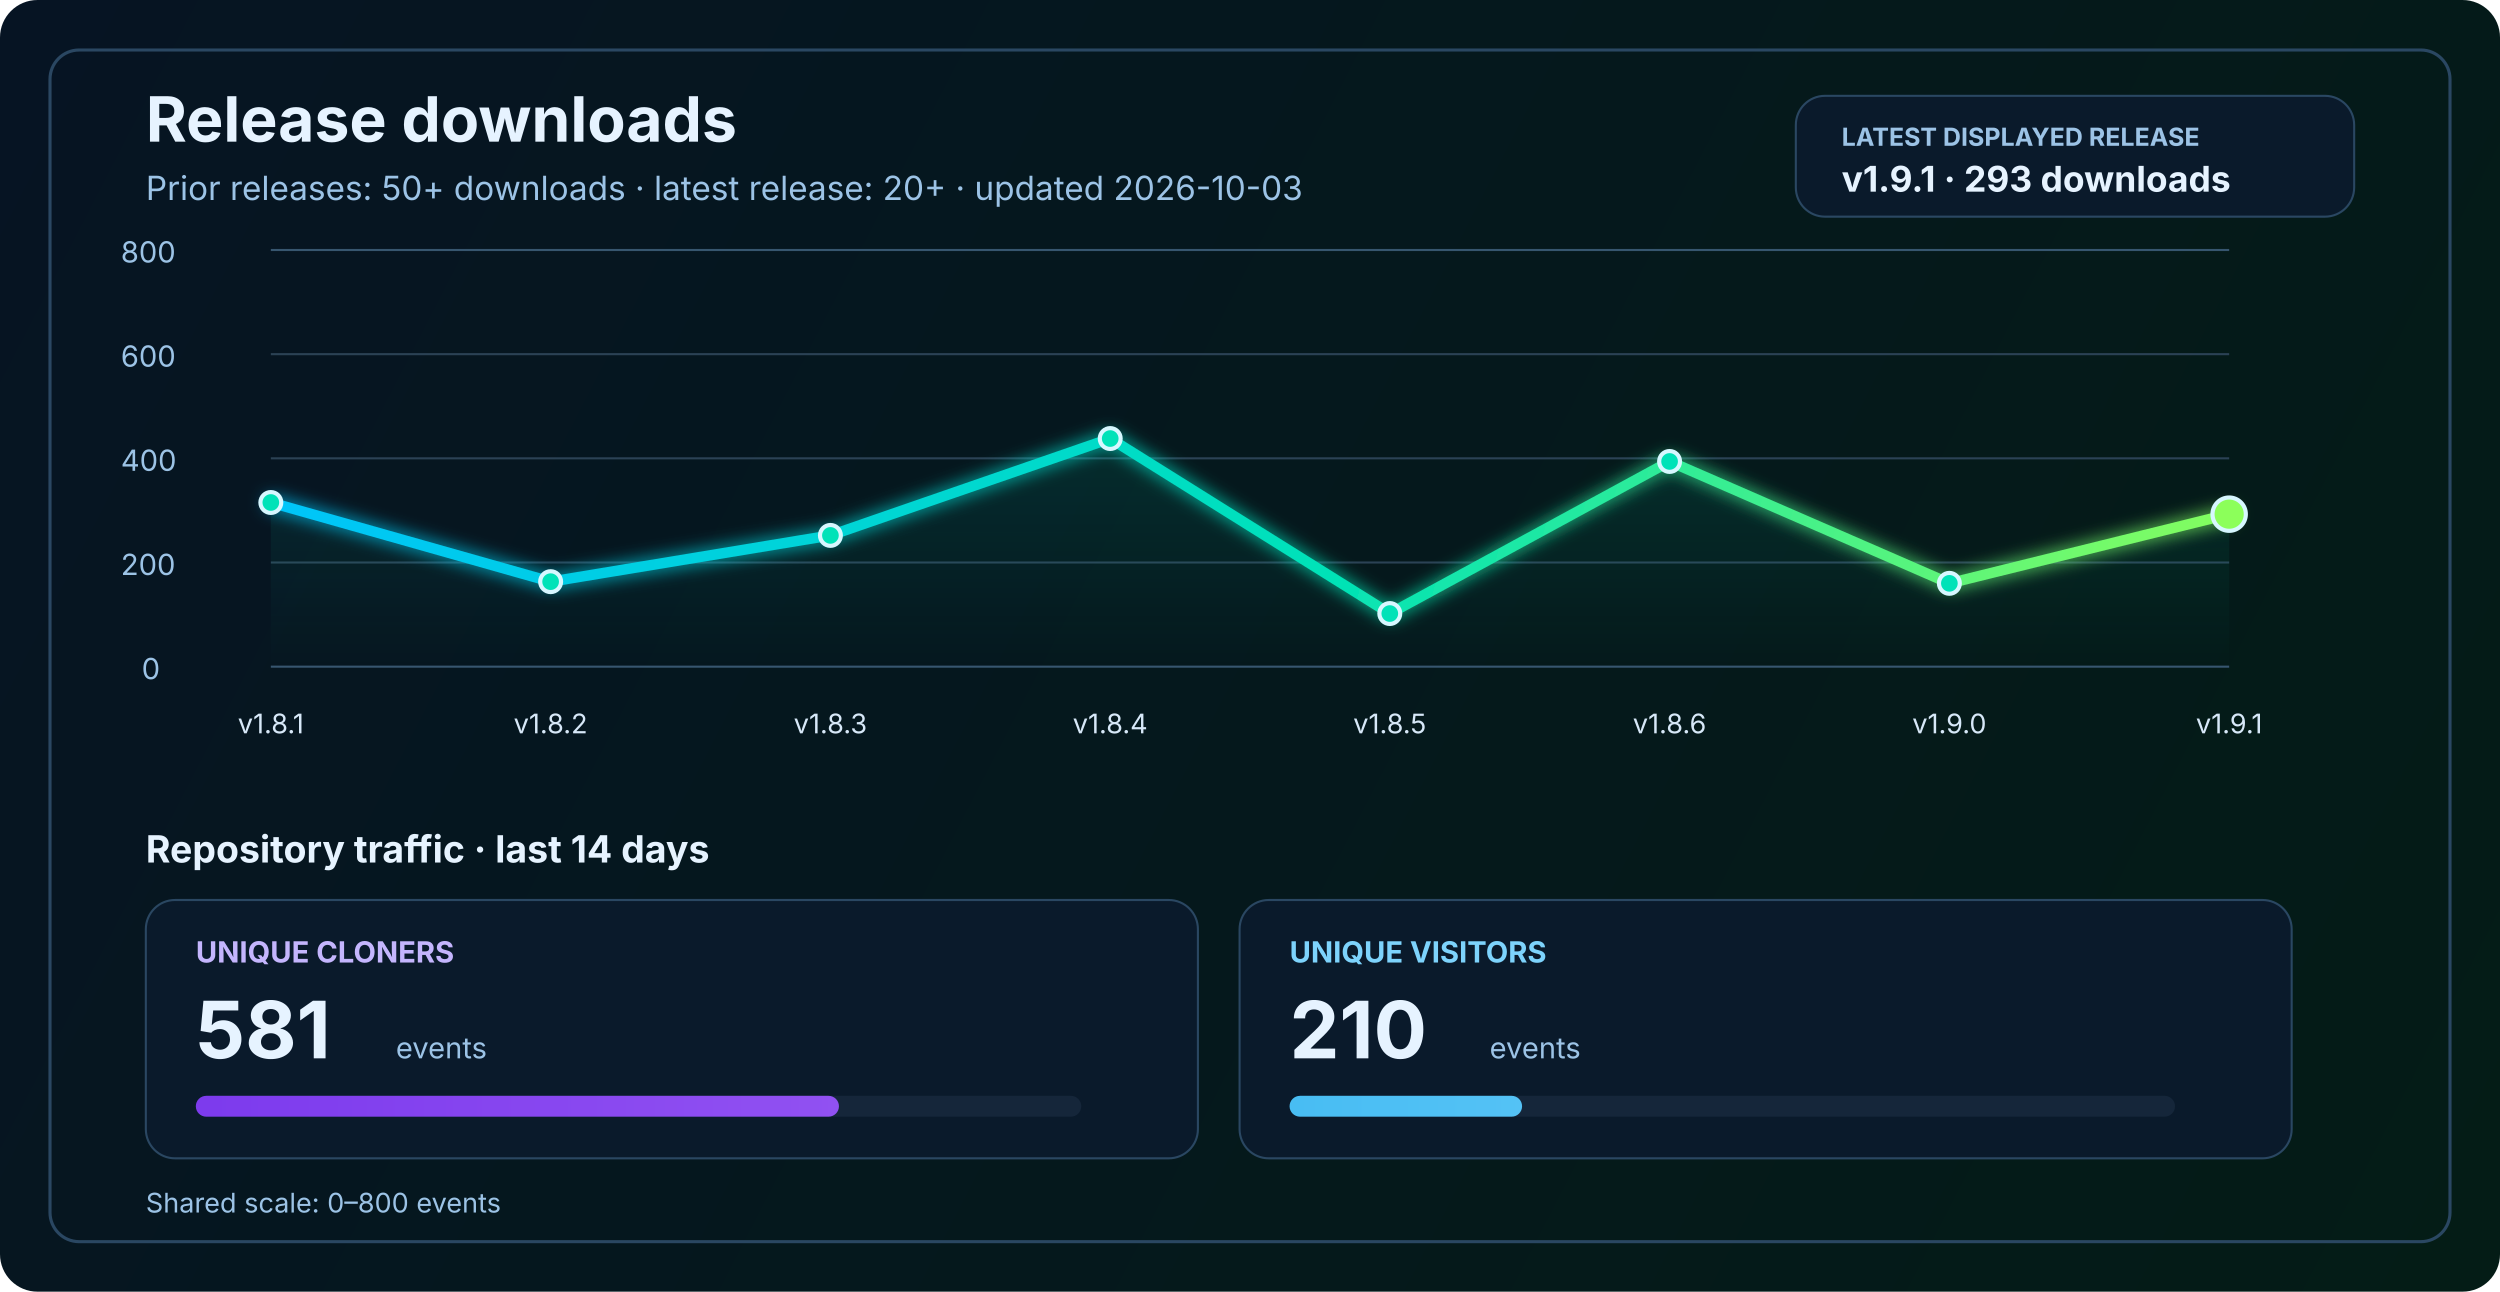
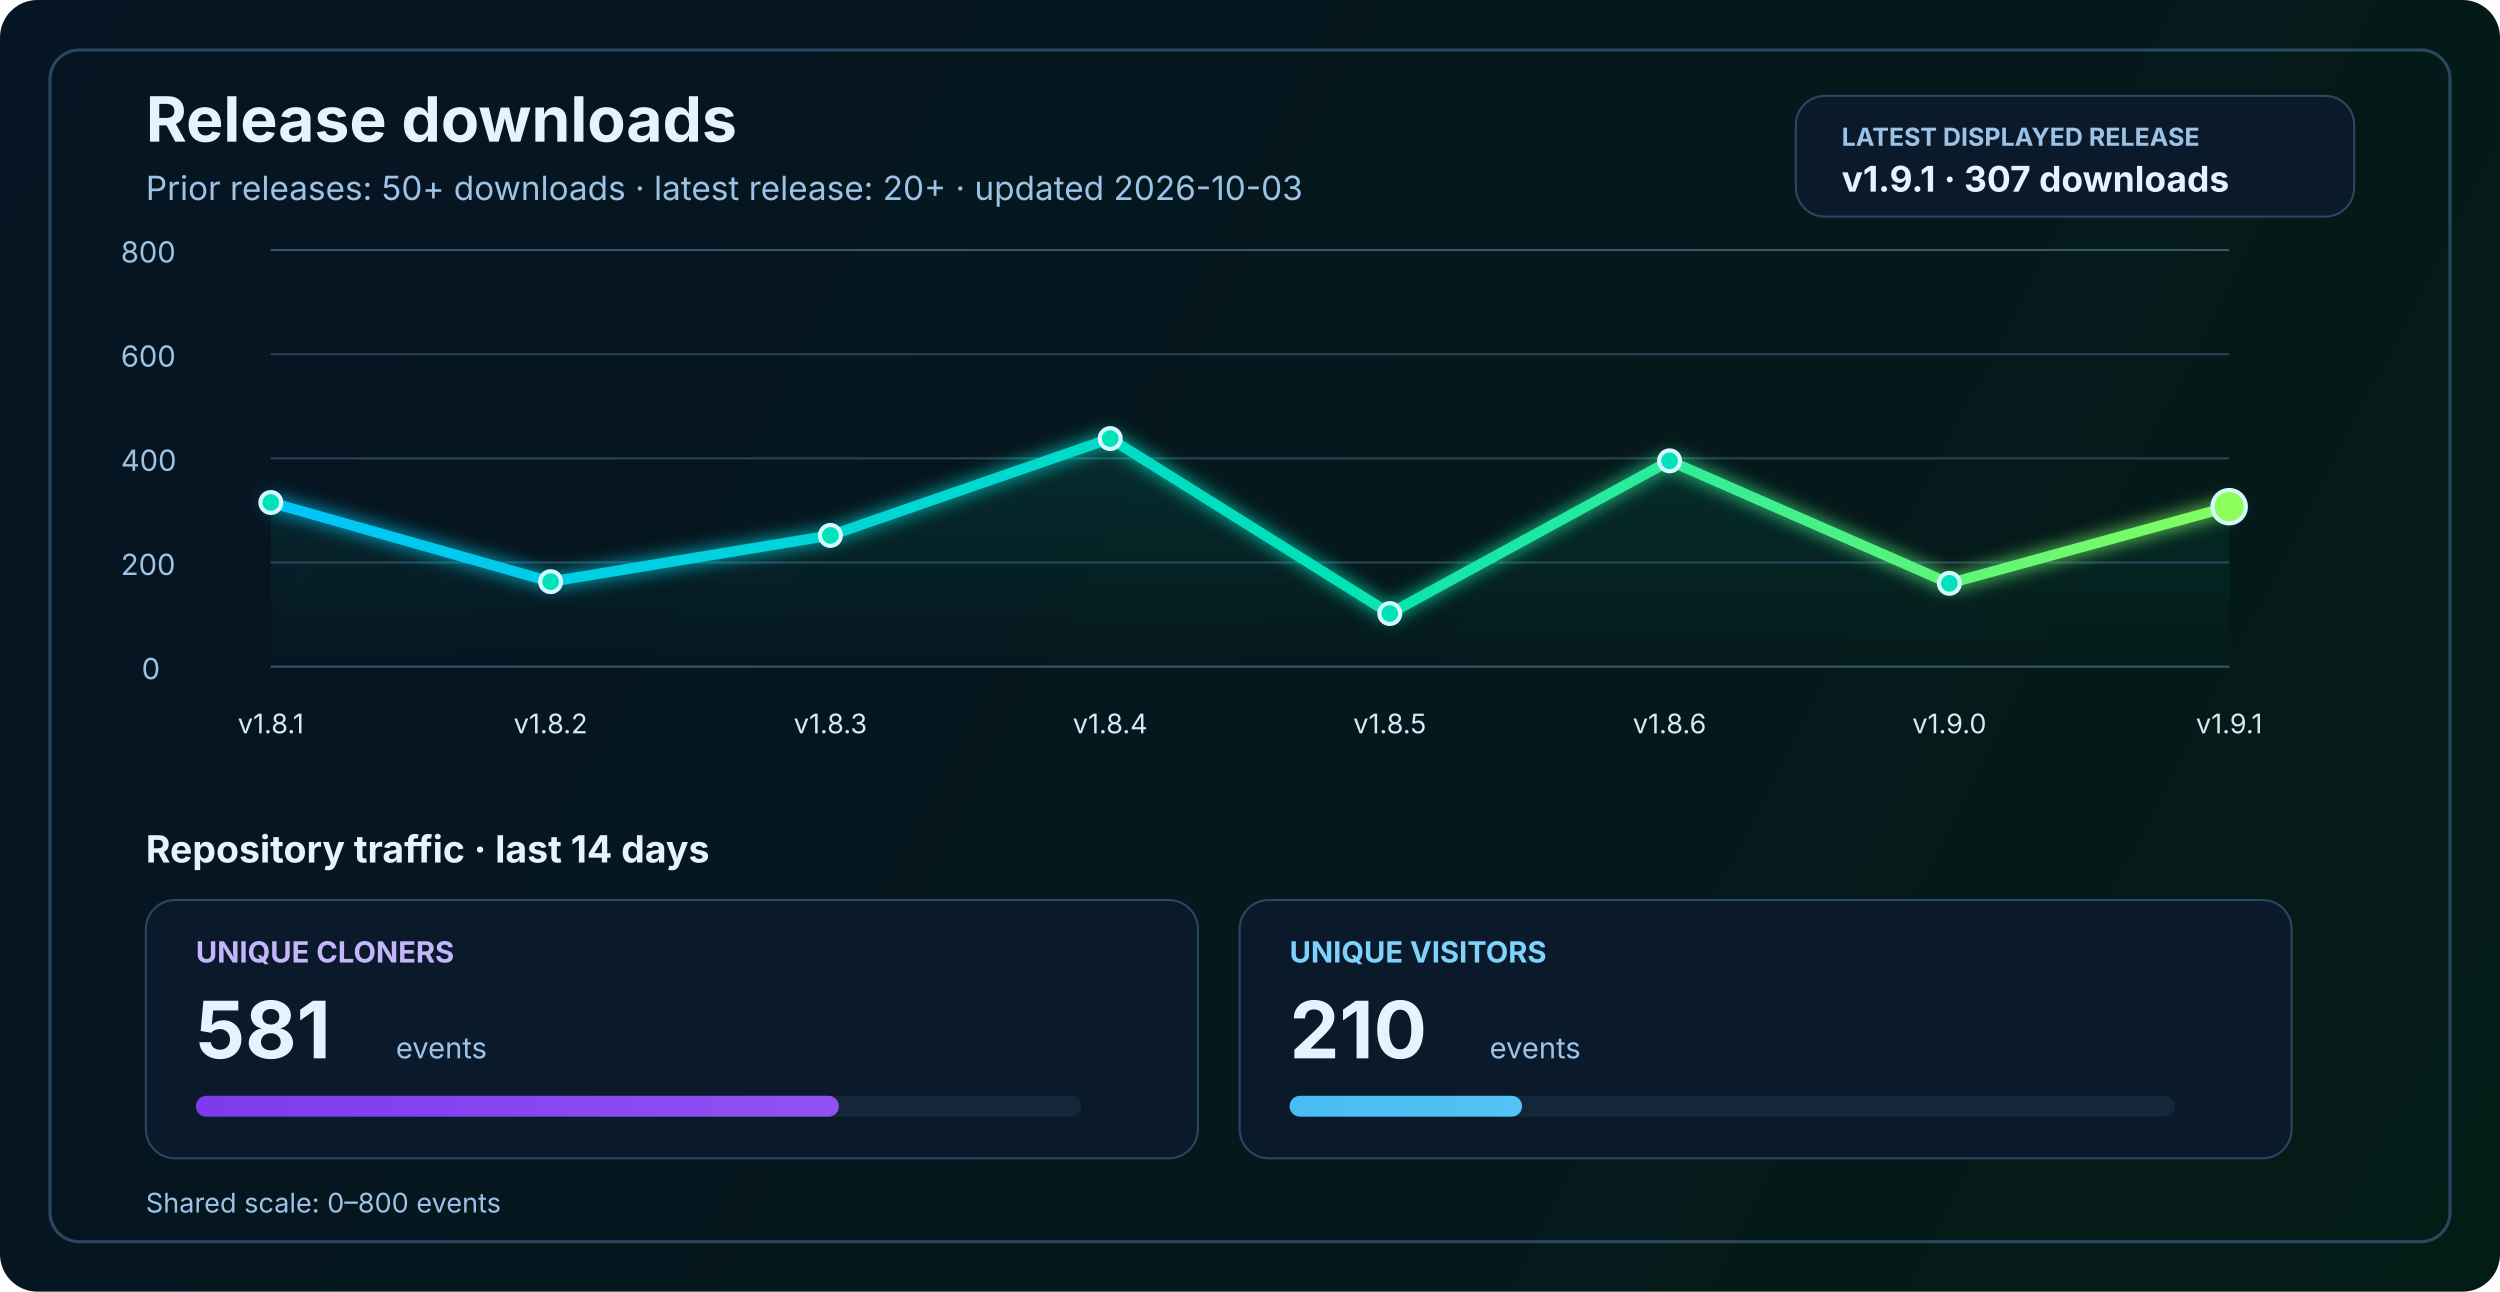
<svg xmlns="http://www.w3.org/2000/svg" width="1200" height="620" viewBox="0 0 1200 620" fill="none" role="img" aria-labelledby="title desc">
  <defs>
    <linearGradient id="bg" x1="0" y1="0" x2="1200" y2="620" gradientUnits="userSpaceOnUse">
      <stop stop-color="#061423" />
      <stop offset="1" stop-color="#041C16" />
    </linearGradient>
    <linearGradient id="line" x1="130" y1="86" x2="1070" y2="340" gradientUnits="userSpaceOnUse">
      <stop stop-color="#00C2FF" />
      <stop offset="0.55" stop-color="#00E2B8" />
      <stop offset="1" stop-color="#8CFF5A" />
    </linearGradient>
    <linearGradient id="area" x1="0" y1="120" x2="0" y2="320" gradientUnits="userSpaceOnUse">
      <stop stop-color="#00E2B8" stop-opacity="0.20" />
      <stop offset="1" stop-color="#00E2B8" stop-opacity="0" />
    </linearGradient>
    <linearGradient id="cloneFill" x1="86" y1="450" x2="1110" y2="450" gradientUnits="userSpaceOnUse">
      <stop stop-color="#7C3AED" />
      <stop offset="1" stop-color="#C084FC" />
    </linearGradient>
    <linearGradient id="viewFill" x1="86" y1="482" x2="1110" y2="482" gradientUnits="userSpaceOnUse">
      <stop stop-color="#0EA5E9" />
      <stop offset="1" stop-color="#7DD3FC" />
    </linearGradient>
    <filter id="glow" x="-50%" y="-50%" width="200%" height="200%">
      <feGaussianBlur stdDeviation="4" result="blur" />
      <feMerge>
        <feMergeNode in="blur" />
        <feMergeNode in="SourceGraphic" />
      </feMerge>
    </filter>
  </defs>
  <rect width="1200" height="620" rx="18" fill="url(#bg)" />
  <rect x="24" y="24" width="1152" height="572" rx="14" stroke="#2A4762" stroke-width="1.5" />
  <text x="70" y="68" fill="#E6F3FF" font-size="30" font-family="SF Pro Display, -apple-system, BlinkMacSystemFont, Segoe UI, sans-serif" font-weight="700">Release downloads</text>
  <text x="70" y="96" fill="#9CC3E6" font-size="16" font-family="SF Pro Text, -apple-system, BlinkMacSystemFont, Segoe UI, sans-serif">Prior releases: 50+ downloads · latest release: 20+ · updated 2026-10-03</text>
  <rect x="862" y="46" width="268" height="58" rx="14" fill="#0A1A2B" stroke="#2A4762" stroke-width="1" />
  <text x="884" y="70" fill="#9CC3E6" font-size="12" font-family="SF Pro Text, -apple-system, BlinkMacSystemFont, Segoe UI, sans-serif" font-weight="700">LATEST DISPLAYED RELEASE</text>
-   <text x="884" y="92" fill="#E6F3FF" font-size="17" font-family="SF Pro Text, -apple-system, BlinkMacSystemFont, Segoe UI, sans-serif" font-weight="700">v1.9.1 · 293 downloads</text>
+   <text x="884" y="92" fill="#E6F3FF" font-size="17" font-family="SF Pro Text, -apple-system, BlinkMacSystemFont, Segoe UI, sans-serif" font-weight="700">v1.9.1 · 307 downloads</text>
  <line x1="130" y1="320.0" x2="1070" y2="320.0" stroke="#37566F" stroke-width="1" />
  <line x1="130" y1="270.0" x2="1070" y2="270.0" stroke="#2B4255" stroke-width="1" />
  <line x1="130" y1="220.0" x2="1070" y2="220.0" stroke="#2B4255" stroke-width="1" />
  <line x1="130" y1="170.0" x2="1070" y2="170.0" stroke="#2B4255" stroke-width="1" />
  <line x1="130" y1="120.0" x2="1070" y2="120.0" stroke="#37566F" stroke-width="1" />
  <text x="68" y="326.0" fill="#9CC3E6" font-size="14" font-family="SF Pro Text, -apple-system, BlinkMacSystemFont, Segoe UI, sans-serif">0</text>
  <text x="58" y="276.0" fill="#9CC3E6" font-size="14" font-family="SF Pro Text, -apple-system, BlinkMacSystemFont, Segoe UI, sans-serif">200</text>
  <text x="58" y="226.0" fill="#9CC3E6" font-size="14" font-family="SF Pro Text, -apple-system, BlinkMacSystemFont, Segoe UI, sans-serif">400</text>
  <text x="58" y="176.0" fill="#9CC3E6" font-size="14" font-family="SF Pro Text, -apple-system, BlinkMacSystemFont, Segoe UI, sans-serif">600</text>
  <text x="58" y="126.0" fill="#9CC3E6" font-size="14" font-family="SF Pro Text, -apple-system, BlinkMacSystemFont, Segoe UI, sans-serif">800</text>
-   <path d="M 130.0 241.2 L 264.3 279.2 L 398.6 257.0 L 532.9 210.5 L 667.1 294.5 L 801.4 221.5 L 935.7 280.0 L 1070.0 246.8 L 1070 320 L 130 320 Z" fill="url(#area)" />
-   <polyline points="130.0,241.2 264.3,279.2 398.6,257.0 532.9,210.5 667.1,294.5 801.4,221.5 935.7,280.0 1070.0,246.8" fill="none" stroke="url(#line)" stroke-width="5" stroke-linecap="round" stroke-linejoin="round" filter="url(#glow)" />
+   <path d="M 130.0 241.2 L 264.3 279.2 L 398.6 257.0 L 532.9 210.5 L 667.1 294.5 L 801.4 221.2 L 935.7 280.0 L 1070.0 243.2 L 1070 320 L 130 320 Z" fill="url(#area)" />
+   <polyline points="130.0,241.2 264.3,279.2 398.6,257.0 532.9,210.5 667.1,294.5 801.4,221.2 935.7,280.0 1070.0,243.2" fill="none" stroke="url(#line)" stroke-width="5" stroke-linecap="round" stroke-linejoin="round" filter="url(#glow)" />
  <circle cx="130.0" cy="241.2" r="5" fill="#00E2B8" stroke="#D7F7FF" stroke-width="2" />
  <circle cx="264.3" cy="279.2" r="5" fill="#00E2B8" stroke="#D7F7FF" stroke-width="2" />
  <circle cx="398.6" cy="257.0" r="5" fill="#00E2B8" stroke="#D7F7FF" stroke-width="2" />
  <circle cx="532.9" cy="210.5" r="5" fill="#00E2B8" stroke="#D7F7FF" stroke-width="2" />
  <circle cx="667.1" cy="294.5" r="5" fill="#00E2B8" stroke="#D7F7FF" stroke-width="2" />
-   <circle cx="801.4" cy="221.5" r="5" fill="#00E2B8" stroke="#D7F7FF" stroke-width="2" />
+   <circle cx="801.4" cy="221.2" r="5" fill="#00E2B8" stroke="#D7F7FF" stroke-width="2" />
  <circle cx="935.7" cy="280.0" r="5" fill="#00E2B8" stroke="#D7F7FF" stroke-width="2" />
-   <circle cx="1070.0" cy="246.8" r="8" fill="#8CFF5A" stroke="#D7F7FF" stroke-width="2" />
+   <circle cx="1070.0" cy="243.2" r="8" fill="#8CFF5A" stroke="#D7F7FF" stroke-width="2" />
  <text x="130.0" y="352" text-anchor="middle" fill="#D7E8F8" font-size="13" font-family="SF Pro Text, -apple-system, BlinkMacSystemFont, Segoe UI, sans-serif">v1.8.1</text>
  <text x="264.3" y="352" text-anchor="middle" fill="#D7E8F8" font-size="13" font-family="SF Pro Text, -apple-system, BlinkMacSystemFont, Segoe UI, sans-serif">v1.8.2</text>
  <text x="398.6" y="352" text-anchor="middle" fill="#D7E8F8" font-size="13" font-family="SF Pro Text, -apple-system, BlinkMacSystemFont, Segoe UI, sans-serif">v1.8.3</text>
  <text x="532.9" y="352" text-anchor="middle" fill="#D7E8F8" font-size="13" font-family="SF Pro Text, -apple-system, BlinkMacSystemFont, Segoe UI, sans-serif">v1.8.4</text>
  <text x="667.1" y="352" text-anchor="middle" fill="#D7E8F8" font-size="13" font-family="SF Pro Text, -apple-system, BlinkMacSystemFont, Segoe UI, sans-serif">v1.8.5</text>
  <text x="801.4" y="352" text-anchor="middle" fill="#D7E8F8" font-size="13" font-family="SF Pro Text, -apple-system, BlinkMacSystemFont, Segoe UI, sans-serif">v1.8.6</text>
  <text x="935.7" y="352" text-anchor="middle" fill="#D7E8F8" font-size="13" font-family="SF Pro Text, -apple-system, BlinkMacSystemFont, Segoe UI, sans-serif">v1.9.0</text>
  <text x="1070.0" y="352" text-anchor="middle" fill="#D7E8F8" font-size="13" font-family="SF Pro Text, -apple-system, BlinkMacSystemFont, Segoe UI, sans-serif">v1.9.1</text>
  <text x="70" y="414" fill="#E6F3FF" font-size="18" font-family="SF Pro Text, -apple-system, BlinkMacSystemFont, Segoe UI, sans-serif" font-weight="700">Repository traffic · last 14 days</text>
  <rect x="70" y="432" width="505" height="124" rx="14" fill="#0A1A2B" stroke="#2A4762" stroke-width="1" />
  <text x="94" y="462" fill="#C4B5FD" font-size="14" font-family="SF Pro Text, -apple-system, BlinkMacSystemFont, Segoe UI, sans-serif" font-weight="700">UNIQUE CLONERS</text>
  <text x="94" y="508" fill="#E6F3FF" font-size="38" font-family="SF Pro Display, -apple-system, BlinkMacSystemFont, Segoe UI, sans-serif" font-weight="700">581</text>
  <text x="190" y="508" fill="#9CC3E6" font-size="14" font-family="SF Pro Text, -apple-system, BlinkMacSystemFont, Segoe UI, sans-serif">events</text>
  <rect x="94" y="526" width="425" height="10" rx="5" fill="#15263A" />
  <rect x="94" y="526" width="308.7" height="10" rx="5" fill="url(#cloneFill)" />
  <rect x="595" y="432" width="505" height="124" rx="14" fill="#0A1A2B" stroke="#2A4762" stroke-width="1" />
  <text x="619" y="462" fill="#7DD3FC" font-size="14" font-family="SF Pro Text, -apple-system, BlinkMacSystemFont, Segoe UI, sans-serif" font-weight="700">UNIQUE VISITORS</text>
  <text x="619" y="508" fill="#E6F3FF" font-size="38" font-family="SF Pro Display, -apple-system, BlinkMacSystemFont, Segoe UI, sans-serif" font-weight="700">210</text>
  <text x="715" y="508" fill="#9CC3E6" font-size="14" font-family="SF Pro Text, -apple-system, BlinkMacSystemFont, Segoe UI, sans-serif">events</text>
  <rect x="619" y="526" width="425" height="10" rx="5" fill="#15263A" />
  <rect x="619" y="526" width="111.6" height="10" rx="5" fill="url(#viewFill)" />
  <text x="70" y="582" fill="#9CC3E6" font-size="13" font-family="SF Pro Text, -apple-system, BlinkMacSystemFont, Segoe UI, sans-serif">Shared scale: 0–800 events</text>
</svg>
